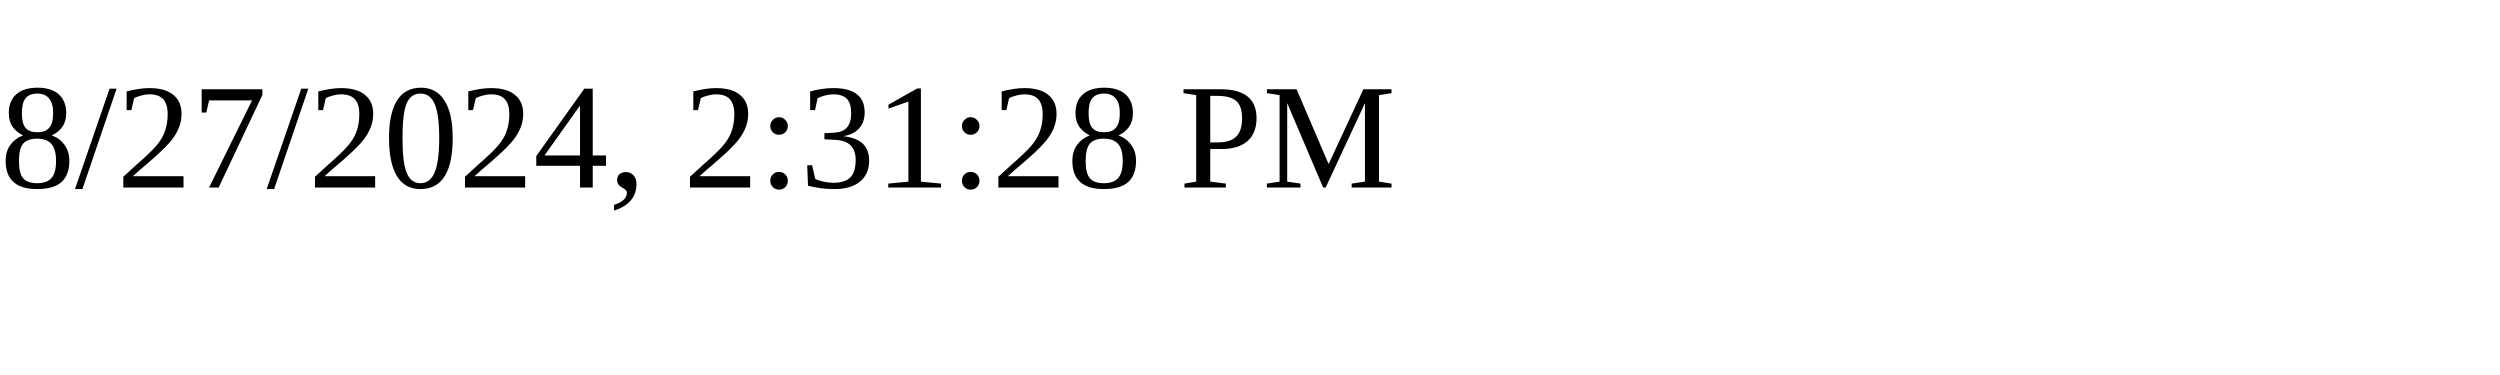
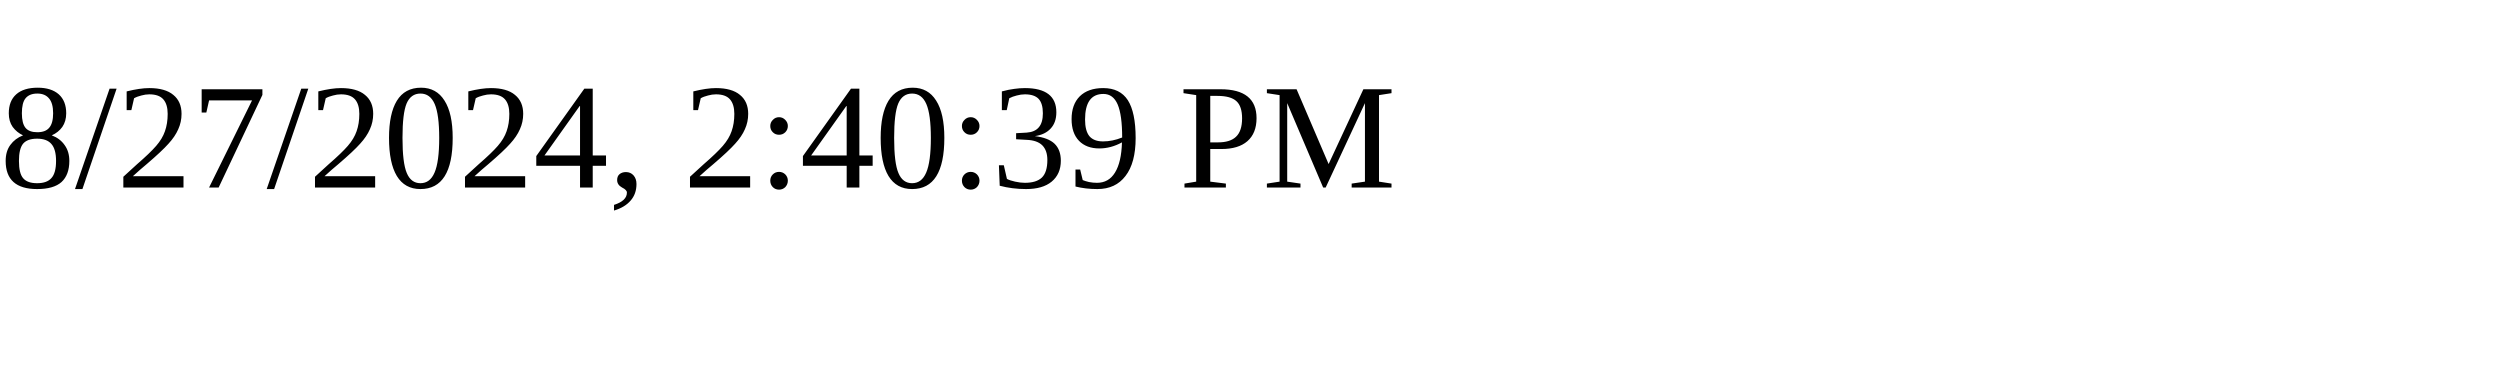
<svg xmlns="http://www.w3.org/2000/svg" height="30" width="200">
-   <text x="0" y="15">8/27/2024, 2:31:28 PM</text>
+   <text x="0" y="15">8/27/2024, 2:40:39 PM</text>
</svg>
